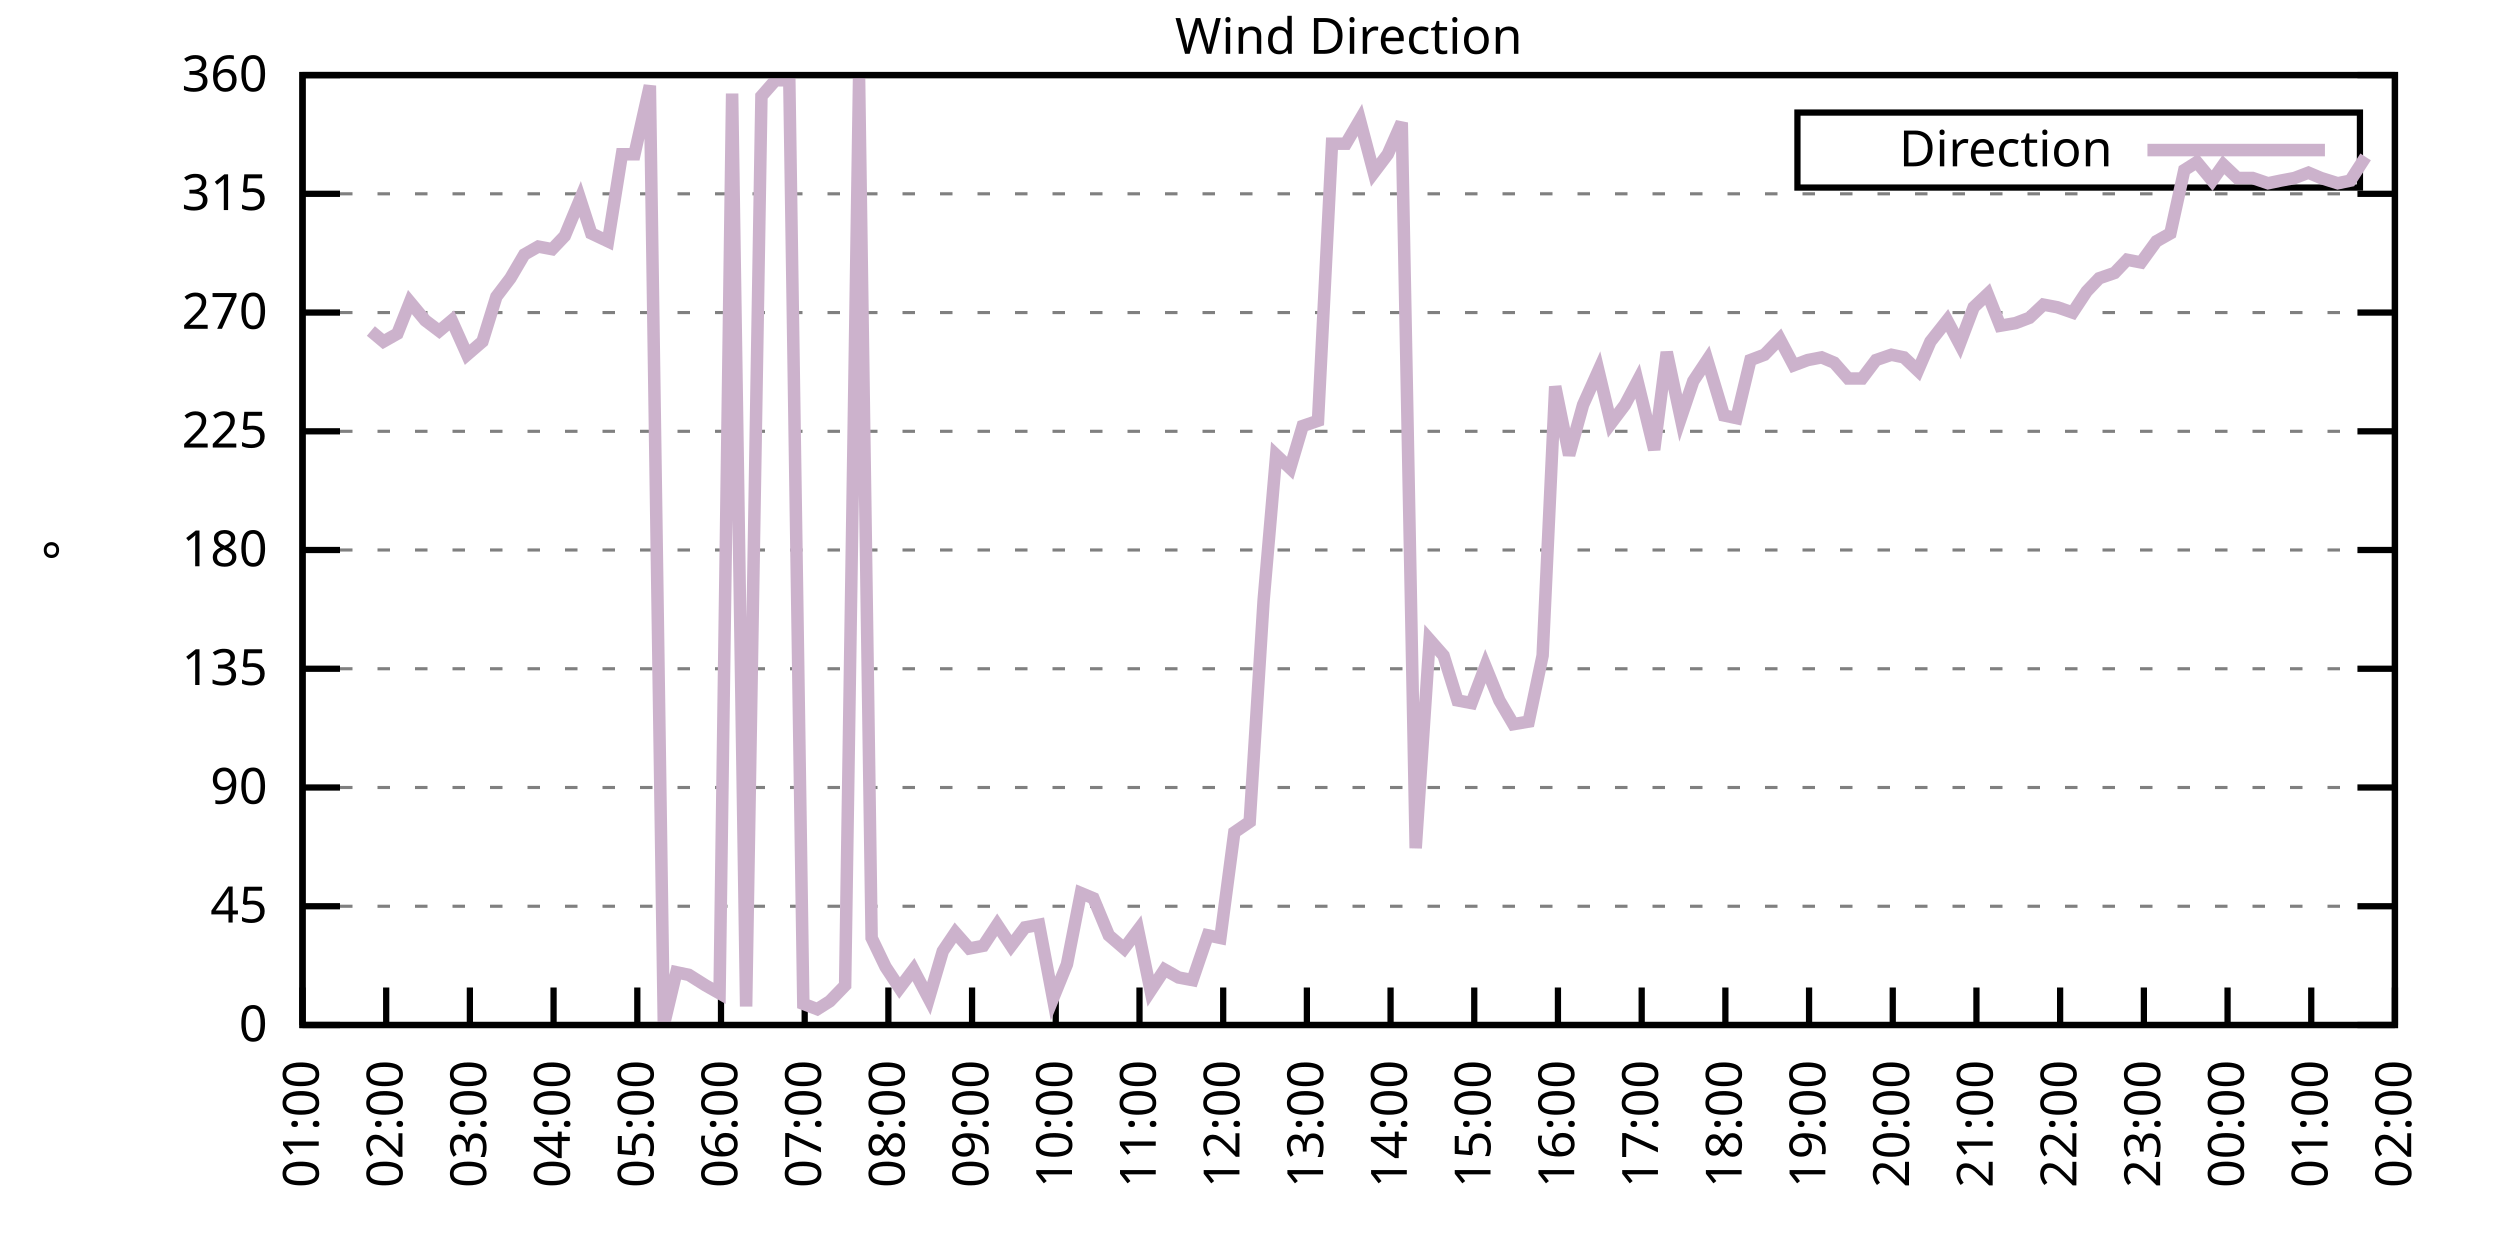
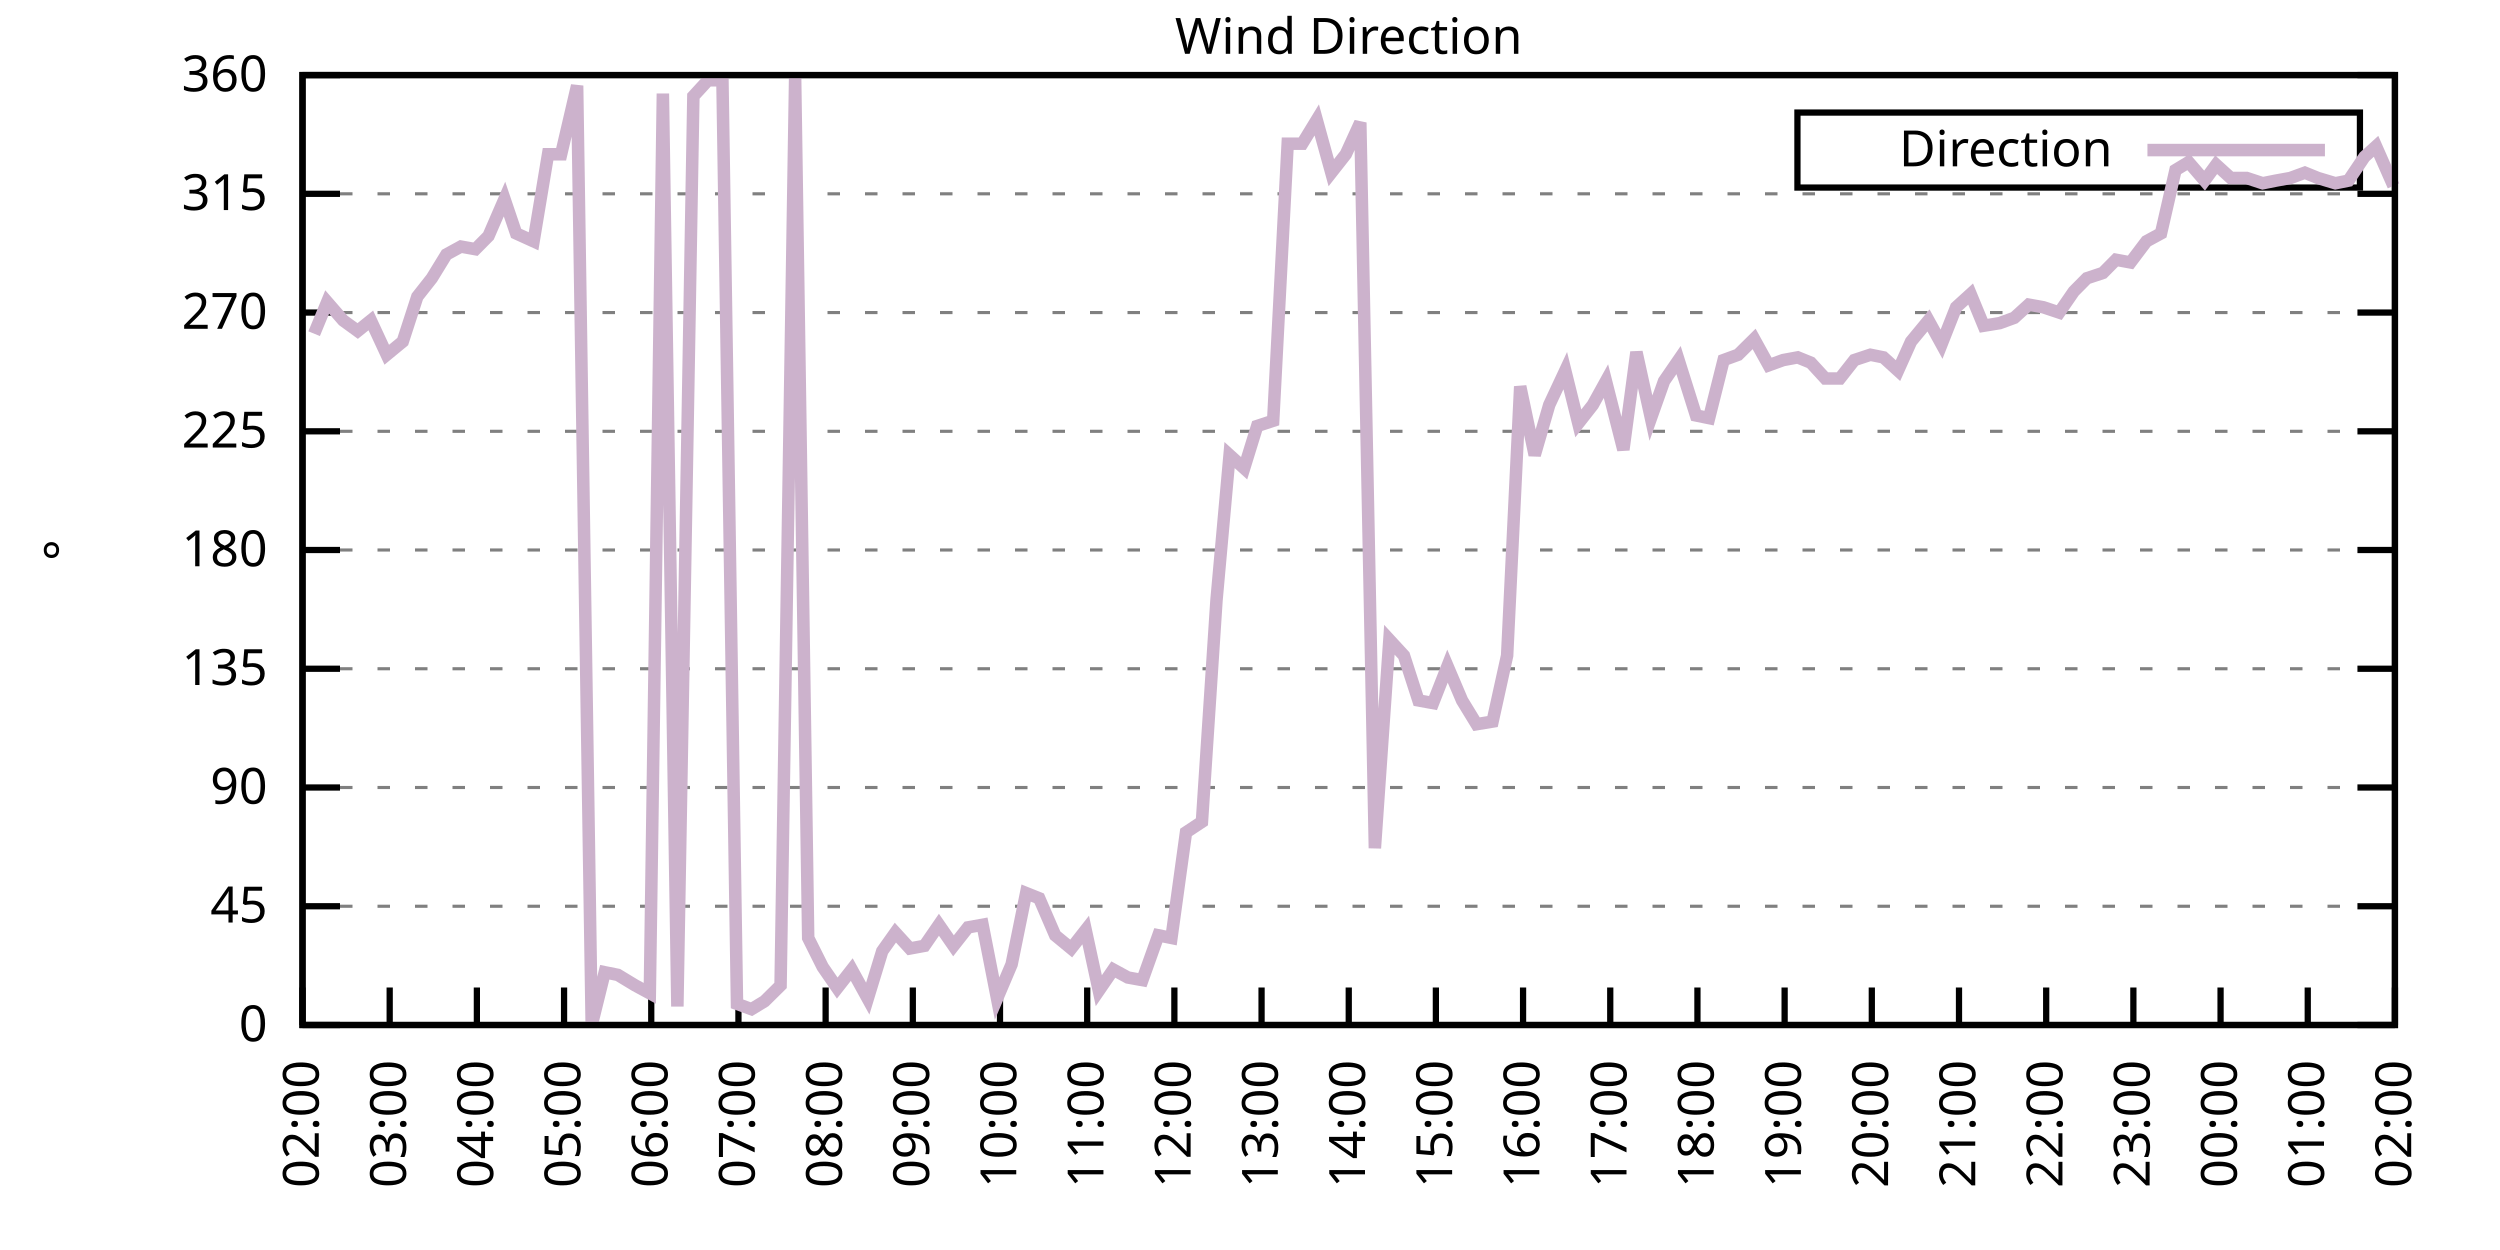
<svg xmlns="http://www.w3.org/2000/svg" xmlns:xlink="http://www.w3.org/1999/xlink" width="400" height="200" viewBox="0 0 400 200">
  <g id="gnuplot_canvas">
    <rect x="0" y="0" width="400" height="200" fill="none" />
    <defs>
      <circle id="gpDot" r="0.5" stroke-width="0.5" stroke="currentColor" />
      <path id="gpPt0" stroke-width="0.333" stroke="currentColor" d="M-1,0 h2 M0,-1 v2" />
      <path id="gpPt1" stroke-width="0.333" stroke="currentColor" d="M-1,-1 L1,1 M1,-1 L-1,1" />
      <path id="gpPt2" stroke-width="0.333" stroke="currentColor" d="M-1,0 L1,0 M0,-1 L0,1 M-1,-1 L1,1 M-1,1 L1,-1" />
      <rect id="gpPt3" stroke-width="0.333" stroke="currentColor" x="-1" y="-1" width="2" height="2" />
      <rect id="gpPt4" stroke-width="0.333" stroke="currentColor" fill="currentColor" x="-1" y="-1" width="2" height="2" />
      <circle id="gpPt5" stroke-width="0.333" stroke="currentColor" cx="0" cy="0" r="1" />
      <use xlink:href="#gpPt5" id="gpPt6" fill="currentColor" stroke="none" />
      <path id="gpPt7" stroke-width="0.333" stroke="currentColor" d="M0,-1.33 L-1.33,0.67 L1.33,0.67 z" />
      <use xlink:href="#gpPt7" id="gpPt8" fill="currentColor" stroke="none" />
      <use xlink:href="#gpPt7" id="gpPt9" stroke="currentColor" transform="rotate(180)" />
      <use xlink:href="#gpPt9" id="gpPt10" fill="currentColor" stroke="none" />
      <use xlink:href="#gpPt3" id="gpPt11" stroke="currentColor" transform="rotate(45)" />
      <use xlink:href="#gpPt11" id="gpPt12" fill="currentColor" stroke="none" />
      <path id="gpPt13" stroke-width="0.333" stroke="currentColor" d="M0,1.330 L1.265,0.411 L0.782,-1.067 L-0.782,-1.076 L-1.265,0.411 z" />
      <use xlink:href="#gpPt13" id="gpPt14" fill="currentColor" stroke="none" />
      <filter id="textbox" filterUnits="objectBoundingBox" x="0" y="0" height="1" width="1">
        <feFlood flood-color="white" flood-opacity="1" result="bgnd" />
        <feComposite in="SourceGraphic" in2="bgnd" operator="atop" />
      </filter>
      <filter id="greybox" filterUnits="objectBoundingBox" x="0" y="0" height="1" width="1">
        <feFlood flood-color="lightgrey" flood-opacity="1" result="grey" />
        <feComposite in="SourceGraphic" in2="grey" operator="atop" />
      </filter>
    </defs>
    <g fill="none" color="white" stroke="currentColor" stroke-width="1.00" stroke-linecap="butt" stroke-linejoin="miter">
</g>
    <g fill="none" color="black" stroke="currentColor" stroke-width="1.00" stroke-linecap="butt" stroke-linejoin="miter">
      <g stroke="none" shape-rendering="crispEdges">
        <polygon fill="rgb(255, 255, 255)" points="48.40,164.00 383.18,164.00 383.18,12.02 48.40,12.02 " />
      </g>
    </g>
    <g fill="none" color="black" stroke="currentColor" stroke-width="1.00" stroke-linecap="butt" stroke-linejoin="miter">
</g>
    <g fill="none" color="black" stroke="black" stroke-width="0.50" stroke-linecap="butt" stroke-linejoin="miter">
</g>
    <g fill="none" color="gray" stroke="currentColor" stroke-width="0.50" stroke-linecap="butt" stroke-linejoin="miter">
      <path stroke="gray" stroke-dasharray="2,4" class="gridline" d="M48.40,164.00 L383.19,164.00  " />
    </g>
    <g fill="none" color="gray" stroke="gray" stroke-width="1.00" stroke-linecap="butt" stroke-linejoin="miter">
</g>
    <g fill="none" color="black" stroke="currentColor" stroke-width="1.00" stroke-linecap="butt" stroke-linejoin="miter">
      <path stroke="black" d="M48.40,164.00 L54.40,164.00 M383.19,164.00 L377.19,164.00  " />
      <g transform="translate(42.80,166.60)" stroke="none" fill="black" font-family="Sans" font-size="8.00" text-anchor="end">
        <text>
          <tspan font-family="Sans"> 0</tspan>
        </text>
      </g>
    </g>
    <g fill="none" color="black" stroke="currentColor" stroke-width="1.00" stroke-linecap="butt" stroke-linejoin="miter">
</g>
    <g fill="none" color="black" stroke="black" stroke-width="0.50" stroke-linecap="butt" stroke-linejoin="miter">
</g>
    <g fill="none" color="gray" stroke="currentColor" stroke-width="0.50" stroke-linecap="butt" stroke-linejoin="miter">
      <path stroke="gray" stroke-dasharray="2,4" class="gridline" d="M48.40,145.00 L383.19,145.00  " />
    </g>
    <g fill="none" color="gray" stroke="gray" stroke-width="1.00" stroke-linecap="butt" stroke-linejoin="miter">
</g>
    <g fill="none" color="black" stroke="currentColor" stroke-width="1.00" stroke-linecap="butt" stroke-linejoin="miter">
      <path stroke="black" d="M48.40,145.00 L54.40,145.00 M383.19,145.00 L377.19,145.00  " />
      <g transform="translate(42.80,147.60)" stroke="none" fill="black" font-family="Sans" font-size="8.00" text-anchor="end">
        <text>
          <tspan font-family="Sans"> 45</tspan>
        </text>
      </g>
    </g>
    <g fill="none" color="black" stroke="currentColor" stroke-width="1.00" stroke-linecap="butt" stroke-linejoin="miter">
</g>
    <g fill="none" color="black" stroke="black" stroke-width="0.50" stroke-linecap="butt" stroke-linejoin="miter">
</g>
    <g fill="none" color="gray" stroke="currentColor" stroke-width="0.50" stroke-linecap="butt" stroke-linejoin="miter">
      <path stroke="gray" stroke-dasharray="2,4" class="gridline" d="M48.40,126.00 L383.19,126.00  " />
    </g>
    <g fill="none" color="gray" stroke="gray" stroke-width="1.00" stroke-linecap="butt" stroke-linejoin="miter">
</g>
    <g fill="none" color="black" stroke="currentColor" stroke-width="1.00" stroke-linecap="butt" stroke-linejoin="miter">
      <path stroke="black" d="M48.40,126.00 L54.40,126.00 M383.19,126.00 L377.19,126.00  " />
      <g transform="translate(42.80,128.60)" stroke="none" fill="black" font-family="Sans" font-size="8.00" text-anchor="end">
        <text>
          <tspan font-family="Sans"> 90</tspan>
        </text>
      </g>
    </g>
    <g fill="none" color="black" stroke="currentColor" stroke-width="1.00" stroke-linecap="butt" stroke-linejoin="miter">
</g>
    <g fill="none" color="black" stroke="black" stroke-width="0.50" stroke-linecap="butt" stroke-linejoin="miter">
</g>
    <g fill="none" color="gray" stroke="currentColor" stroke-width="0.50" stroke-linecap="butt" stroke-linejoin="miter">
      <path stroke="gray" stroke-dasharray="2,4" class="gridline" d="M48.40,107.00 L383.19,107.00  " />
    </g>
    <g fill="none" color="gray" stroke="gray" stroke-width="1.00" stroke-linecap="butt" stroke-linejoin="miter">
</g>
    <g fill="none" color="black" stroke="currentColor" stroke-width="1.00" stroke-linecap="butt" stroke-linejoin="miter">
      <path stroke="black" d="M48.40,107.00 L54.40,107.00 M383.19,107.00 L377.19,107.00  " />
      <g transform="translate(42.80,109.60)" stroke="none" fill="black" font-family="Sans" font-size="8.00" text-anchor="end">
        <text>
          <tspan font-family="Sans"> 135</tspan>
        </text>
      </g>
    </g>
    <g fill="none" color="black" stroke="currentColor" stroke-width="1.00" stroke-linecap="butt" stroke-linejoin="miter">
</g>
    <g fill="none" color="black" stroke="black" stroke-width="0.50" stroke-linecap="butt" stroke-linejoin="miter">
</g>
    <g fill="none" color="gray" stroke="currentColor" stroke-width="0.50" stroke-linecap="butt" stroke-linejoin="miter">
      <path stroke="gray" stroke-dasharray="2,4" class="gridline" d="M48.40,88.00 L383.19,88.00  " />
    </g>
    <g fill="none" color="gray" stroke="gray" stroke-width="1.00" stroke-linecap="butt" stroke-linejoin="miter">
</g>
    <g fill="none" color="black" stroke="currentColor" stroke-width="1.00" stroke-linecap="butt" stroke-linejoin="miter">
      <path stroke="black" d="M48.40,88.00 L54.40,88.00 M383.19,88.00 L377.19,88.00  " />
      <g transform="translate(42.80,90.60)" stroke="none" fill="black" font-family="Sans" font-size="8.00" text-anchor="end">
        <text>
          <tspan font-family="Sans"> 180</tspan>
        </text>
      </g>
    </g>
    <g fill="none" color="black" stroke="currentColor" stroke-width="1.00" stroke-linecap="butt" stroke-linejoin="miter">
</g>
    <g fill="none" color="black" stroke="black" stroke-width="0.50" stroke-linecap="butt" stroke-linejoin="miter">
</g>
    <g fill="none" color="gray" stroke="currentColor" stroke-width="0.50" stroke-linecap="butt" stroke-linejoin="miter">
      <path stroke="gray" stroke-dasharray="2,4" class="gridline" d="M48.40,69.01 L383.19,69.01  " />
    </g>
    <g fill="none" color="gray" stroke="gray" stroke-width="1.00" stroke-linecap="butt" stroke-linejoin="miter">
</g>
    <g fill="none" color="black" stroke="currentColor" stroke-width="1.00" stroke-linecap="butt" stroke-linejoin="miter">
      <path stroke="black" d="M48.40,69.01 L54.40,69.01 M383.19,69.01 L377.19,69.01  " />
      <g transform="translate(42.80,71.61)" stroke="none" fill="black" font-family="Sans" font-size="8.00" text-anchor="end">
        <text>
          <tspan font-family="Sans"> 225</tspan>
        </text>
      </g>
    </g>
    <g fill="none" color="black" stroke="currentColor" stroke-width="1.00" stroke-linecap="butt" stroke-linejoin="miter">
</g>
    <g fill="none" color="black" stroke="black" stroke-width="0.50" stroke-linecap="butt" stroke-linejoin="miter">
</g>
    <g fill="none" color="gray" stroke="currentColor" stroke-width="0.50" stroke-linecap="butt" stroke-linejoin="miter">
      <path stroke="gray" stroke-dasharray="2,4" class="gridline" d="M48.40,50.01 L383.19,50.01  " />
    </g>
    <g fill="none" color="gray" stroke="gray" stroke-width="1.00" stroke-linecap="butt" stroke-linejoin="miter">
</g>
    <g fill="none" color="black" stroke="currentColor" stroke-width="1.00" stroke-linecap="butt" stroke-linejoin="miter">
      <path stroke="black" d="M48.40,50.01 L54.40,50.01 M383.19,50.01 L377.19,50.01  " />
      <g transform="translate(42.80,52.61)" stroke="none" fill="black" font-family="Sans" font-size="8.00" text-anchor="end">
        <text>
          <tspan font-family="Sans"> 270</tspan>
        </text>
      </g>
    </g>
    <g fill="none" color="black" stroke="currentColor" stroke-width="1.00" stroke-linecap="butt" stroke-linejoin="miter">
</g>
    <g fill="none" color="black" stroke="black" stroke-width="0.50" stroke-linecap="butt" stroke-linejoin="miter">
</g>
    <g fill="none" color="gray" stroke="currentColor" stroke-width="0.50" stroke-linecap="butt" stroke-linejoin="miter">
      <path stroke="gray" stroke-dasharray="2,4" class="gridline" d="M48.40,31.01 L383.19,31.01  " />
    </g>
    <g fill="none" color="gray" stroke="gray" stroke-width="1.00" stroke-linecap="butt" stroke-linejoin="miter">
</g>
    <g fill="none" color="black" stroke="currentColor" stroke-width="1.00" stroke-linecap="butt" stroke-linejoin="miter">
      <path stroke="black" d="M48.40,31.01 L54.40,31.01 M383.19,31.01 L377.19,31.01  " />
      <g transform="translate(42.80,33.61)" stroke="none" fill="black" font-family="Sans" font-size="8.00" text-anchor="end">
        <text>
          <tspan font-family="Sans"> 315</tspan>
        </text>
      </g>
    </g>
    <g fill="none" color="black" stroke="currentColor" stroke-width="1.00" stroke-linecap="butt" stroke-linejoin="miter">
</g>
    <g fill="none" color="black" stroke="black" stroke-width="0.50" stroke-linecap="butt" stroke-linejoin="miter">
</g>
    <g fill="none" color="gray" stroke="currentColor" stroke-width="0.50" stroke-linecap="butt" stroke-linejoin="miter">
      <path stroke="gray" stroke-dasharray="2,4" class="gridline" d="M48.40,12.01 L383.19,12.01  " />
    </g>
    <g fill="none" color="gray" stroke="gray" stroke-width="1.00" stroke-linecap="butt" stroke-linejoin="miter">
</g>
    <g fill="none" color="black" stroke="currentColor" stroke-width="1.00" stroke-linecap="butt" stroke-linejoin="miter">
      <path stroke="black" d="M48.40,12.01 L54.40,12.01 M383.19,12.01 L377.19,12.01  " />
      <g transform="translate(42.80,14.61)" stroke="none" fill="black" font-family="Sans" font-size="8.00" text-anchor="end">
        <text>
          <tspan font-family="Sans"> 360</tspan>
        </text>
      </g>
    </g>
    <g fill="none" color="black" stroke="currentColor" stroke-width="1.00" stroke-linecap="butt" stroke-linejoin="miter">
      <path stroke="black" d="M48.40,164.00 L48.40,158.00  " />
      <g transform="translate(51.00,169.60) rotate(270.00)" stroke="none" fill="black" font-family="Sans" font-size="8.00" text-anchor="end">
        <text>
-           <tspan font-family="Sans">01:00</tspan>
-         </text>
-       </g>
-     </g>
-     <g fill="none" color="black" stroke="currentColor" stroke-width="1.00" stroke-linecap="butt" stroke-linejoin="miter">
-       <path stroke="black" d="M61.79,164.00 L61.79,158.00  " />
-       <g transform="translate(64.39,169.60) rotate(270.00)" stroke="none" fill="black" font-family="Sans" font-size="8.00" text-anchor="end">
-         <text>
          <tspan font-family="Sans">02:00</tspan>
        </text>
      </g>
    </g>
    <g fill="none" color="black" stroke="currentColor" stroke-width="1.00" stroke-linecap="butt" stroke-linejoin="miter">
-       <path stroke="black" d="M75.18,164.00 L75.18,158.00  " />
-       <g transform="translate(77.78,169.60) rotate(270.00)" stroke="none" fill="black" font-family="Sans" font-size="8.00" text-anchor="end">
+       <path stroke="black" d="M62.35,164.00 L62.35,158.00  " />
+       <g transform="translate(64.95,169.60) rotate(270.00)" stroke="none" fill="black" font-family="Sans" font-size="8.00" text-anchor="end">
        <text>
          <tspan font-family="Sans">03:00</tspan>
        </text>
      </g>
    </g>
    <g fill="none" color="black" stroke="currentColor" stroke-width="1.00" stroke-linecap="butt" stroke-linejoin="miter">
-       <path stroke="black" d="M88.57,164.00 L88.57,158.00  " />
-       <g transform="translate(91.17,169.60) rotate(270.00)" stroke="none" fill="black" font-family="Sans" font-size="8.00" text-anchor="end">
+       <path stroke="black" d="M76.30,164.00 L76.30,158.00  " />
+       <g transform="translate(78.90,169.60) rotate(270.00)" stroke="none" fill="black" font-family="Sans" font-size="8.00" text-anchor="end">
        <text>
          <tspan font-family="Sans">04:00</tspan>
        </text>
      </g>
    </g>
    <g fill="none" color="black" stroke="currentColor" stroke-width="1.00" stroke-linecap="butt" stroke-linejoin="miter">
-       <path stroke="black" d="M101.97,164.00 L101.97,158.00  " />
-       <g transform="translate(104.57,169.60) rotate(270.00)" stroke="none" fill="black" font-family="Sans" font-size="8.00" text-anchor="end">
+       <path stroke="black" d="M90.25,164.00 L90.25,158.00  " />
+       <g transform="translate(92.85,169.60) rotate(270.00)" stroke="none" fill="black" font-family="Sans" font-size="8.00" text-anchor="end">
        <text>
          <tspan font-family="Sans">05:00</tspan>
        </text>
      </g>
    </g>
    <g fill="none" color="black" stroke="currentColor" stroke-width="1.00" stroke-linecap="butt" stroke-linejoin="miter">
-       <path stroke="black" d="M115.36,164.00 L115.36,158.00  " />
-       <g transform="translate(117.96,169.60) rotate(270.00)" stroke="none" fill="black" font-family="Sans" font-size="8.00" text-anchor="end">
+       <path stroke="black" d="M104.20,164.00 L104.20,158.00  " />
+       <g transform="translate(106.80,169.60) rotate(270.00)" stroke="none" fill="black" font-family="Sans" font-size="8.00" text-anchor="end">
        <text>
          <tspan font-family="Sans">06:00</tspan>
        </text>
      </g>
    </g>
    <g fill="none" color="black" stroke="currentColor" stroke-width="1.00" stroke-linecap="butt" stroke-linejoin="miter">
-       <path stroke="black" d="M128.75,164.00 L128.75,158.00  " />
-       <g transform="translate(131.35,169.60) rotate(270.00)" stroke="none" fill="black" font-family="Sans" font-size="8.00" text-anchor="end">
+       <path stroke="black" d="M118.15,164.00 L118.15,158.00  " />
+       <g transform="translate(120.75,169.60) rotate(270.00)" stroke="none" fill="black" font-family="Sans" font-size="8.00" text-anchor="end">
        <text>
          <tspan font-family="Sans">07:00</tspan>
        </text>
      </g>
    </g>
    <g fill="none" color="black" stroke="currentColor" stroke-width="1.00" stroke-linecap="butt" stroke-linejoin="miter">
-       <path stroke="black" d="M142.14,164.00 L142.14,158.00  " />
-       <g transform="translate(144.74,169.60) rotate(270.00)" stroke="none" fill="black" font-family="Sans" font-size="8.00" text-anchor="end">
+       <path stroke="black" d="M132.10,164.00 L132.10,158.00  " />
+       <g transform="translate(134.70,169.60) rotate(270.00)" stroke="none" fill="black" font-family="Sans" font-size="8.00" text-anchor="end">
        <text>
          <tspan font-family="Sans">08:00</tspan>
        </text>
      </g>
    </g>
    <g fill="none" color="black" stroke="currentColor" stroke-width="1.00" stroke-linecap="butt" stroke-linejoin="miter">
-       <path stroke="black" d="M155.53,164.00 L155.53,158.00  " />
-       <g transform="translate(158.13,169.60) rotate(270.00)" stroke="none" fill="black" font-family="Sans" font-size="8.00" text-anchor="end">
+       <path stroke="black" d="M146.05,164.00 L146.05,158.00  " />
+       <g transform="translate(148.65,169.60) rotate(270.00)" stroke="none" fill="black" font-family="Sans" font-size="8.00" text-anchor="end">
        <text>
          <tspan font-family="Sans">09:00</tspan>
        </text>
      </g>
    </g>
    <g fill="none" color="black" stroke="currentColor" stroke-width="1.00" stroke-linecap="butt" stroke-linejoin="miter">
-       <path stroke="black" d="M168.92,164.00 L168.92,158.00  " />
-       <g transform="translate(171.52,169.60) rotate(270.00)" stroke="none" fill="black" font-family="Sans" font-size="8.00" text-anchor="end">
+       <path stroke="black" d="M160.00,164.00 L160.00,158.00  " />
+       <g transform="translate(162.60,169.60) rotate(270.00)" stroke="none" fill="black" font-family="Sans" font-size="8.00" text-anchor="end">
        <text>
          <tspan font-family="Sans">10:00</tspan>
        </text>
      </g>
    </g>
    <g fill="none" color="black" stroke="currentColor" stroke-width="1.00" stroke-linecap="butt" stroke-linejoin="miter">
-       <path stroke="black" d="M182.32,164.00 L182.32,158.00  " />
-       <g transform="translate(184.92,169.60) rotate(270.00)" stroke="none" fill="black" font-family="Sans" font-size="8.00" text-anchor="end">
+       <path stroke="black" d="M173.95,164.00 L173.95,158.00  " />
+       <g transform="translate(176.55,169.60) rotate(270.00)" stroke="none" fill="black" font-family="Sans" font-size="8.00" text-anchor="end">
        <text>
          <tspan font-family="Sans">11:00</tspan>
        </text>
      </g>
    </g>
    <g fill="none" color="black" stroke="currentColor" stroke-width="1.00" stroke-linecap="butt" stroke-linejoin="miter">
-       <path stroke="black" d="M195.71,164.00 L195.71,158.00  " />
-       <g transform="translate(198.31,169.60) rotate(270.00)" stroke="none" fill="black" font-family="Sans" font-size="8.00" text-anchor="end">
+       <path stroke="black" d="M187.90,164.00 L187.90,158.00  " />
+       <g transform="translate(190.50,169.60) rotate(270.00)" stroke="none" fill="black" font-family="Sans" font-size="8.00" text-anchor="end">
        <text>
          <tspan font-family="Sans">12:00</tspan>
        </text>
      </g>
    </g>
    <g fill="none" color="black" stroke="currentColor" stroke-width="1.00" stroke-linecap="butt" stroke-linejoin="miter">
-       <path stroke="black" d="M209.10,164.00 L209.10,158.00  " />
-       <g transform="translate(211.70,169.60) rotate(270.00)" stroke="none" fill="black" font-family="Sans" font-size="8.00" text-anchor="end">
+       <path stroke="black" d="M201.85,164.00 L201.85,158.00  " />
+       <g transform="translate(204.45,169.60) rotate(270.00)" stroke="none" fill="black" font-family="Sans" font-size="8.00" text-anchor="end">
        <text>
          <tspan font-family="Sans">13:00</tspan>
        </text>
      </g>
    </g>
    <g fill="none" color="black" stroke="currentColor" stroke-width="1.00" stroke-linecap="butt" stroke-linejoin="miter">
-       <path stroke="black" d="M222.49,164.00 L222.49,158.00  " />
-       <g transform="translate(225.09,169.60) rotate(270.00)" stroke="none" fill="black" font-family="Sans" font-size="8.00" text-anchor="end">
+       <path stroke="black" d="M215.80,164.00 L215.80,158.00  " />
+       <g transform="translate(218.40,169.60) rotate(270.00)" stroke="none" fill="black" font-family="Sans" font-size="8.00" text-anchor="end">
        <text>
          <tspan font-family="Sans">14:00</tspan>
        </text>
      </g>
    </g>
    <g fill="none" color="black" stroke="currentColor" stroke-width="1.00" stroke-linecap="butt" stroke-linejoin="miter">
-       <path stroke="black" d="M235.88,164.00 L235.88,158.00  " />
-       <g transform="translate(238.48,169.60) rotate(270.00)" stroke="none" fill="black" font-family="Sans" font-size="8.00" text-anchor="end">
+       <path stroke="black" d="M229.74,164.00 L229.74,158.00  " />
+       <g transform="translate(232.34,169.60) rotate(270.00)" stroke="none" fill="black" font-family="Sans" font-size="8.00" text-anchor="end">
        <text>
          <tspan font-family="Sans">15:00</tspan>
        </text>
      </g>
    </g>
    <g fill="none" color="black" stroke="currentColor" stroke-width="1.00" stroke-linecap="butt" stroke-linejoin="miter">
-       <path stroke="black" d="M249.27,164.00 L249.27,158.00  " />
-       <g transform="translate(251.87,169.60) rotate(270.00)" stroke="none" fill="black" font-family="Sans" font-size="8.00" text-anchor="end">
+       <path stroke="black" d="M243.69,164.00 L243.69,158.00  " />
+       <g transform="translate(246.29,169.60) rotate(270.00)" stroke="none" fill="black" font-family="Sans" font-size="8.00" text-anchor="end">
        <text>
          <tspan font-family="Sans">16:00</tspan>
        </text>
      </g>
    </g>
    <g fill="none" color="black" stroke="currentColor" stroke-width="1.00" stroke-linecap="butt" stroke-linejoin="miter">
-       <path stroke="black" d="M262.67,164.00 L262.67,158.00  " />
-       <g transform="translate(265.27,169.60) rotate(270.00)" stroke="none" fill="black" font-family="Sans" font-size="8.00" text-anchor="end">
+       <path stroke="black" d="M257.64,164.00 L257.64,158.00  " />
+       <g transform="translate(260.24,169.60) rotate(270.00)" stroke="none" fill="black" font-family="Sans" font-size="8.00" text-anchor="end">
        <text>
          <tspan font-family="Sans">17:00</tspan>
        </text>
      </g>
    </g>
    <g fill="none" color="black" stroke="currentColor" stroke-width="1.00" stroke-linecap="butt" stroke-linejoin="miter">
-       <path stroke="black" d="M276.06,164.00 L276.06,158.00  " />
-       <g transform="translate(278.66,169.60) rotate(270.00)" stroke="none" fill="black" font-family="Sans" font-size="8.00" text-anchor="end">
+       <path stroke="black" d="M271.59,164.00 L271.59,158.00  " />
+       <g transform="translate(274.19,169.60) rotate(270.00)" stroke="none" fill="black" font-family="Sans" font-size="8.00" text-anchor="end">
        <text>
          <tspan font-family="Sans">18:00</tspan>
        </text>
      </g>
    </g>
    <g fill="none" color="black" stroke="currentColor" stroke-width="1.00" stroke-linecap="butt" stroke-linejoin="miter">
-       <path stroke="black" d="M289.45,164.00 L289.45,158.00  " />
-       <g transform="translate(292.05,169.60) rotate(270.00)" stroke="none" fill="black" font-family="Sans" font-size="8.00" text-anchor="end">
+       <path stroke="black" d="M285.54,164.00 L285.54,158.00  " />
+       <g transform="translate(288.14,169.60) rotate(270.00)" stroke="none" fill="black" font-family="Sans" font-size="8.00" text-anchor="end">
        <text>
          <tspan font-family="Sans">19:00</tspan>
        </text>
      </g>
    </g>
    <g fill="none" color="black" stroke="currentColor" stroke-width="1.00" stroke-linecap="butt" stroke-linejoin="miter">
-       <path stroke="black" d="M302.84,164.00 L302.84,158.00  " />
-       <g transform="translate(305.44,169.60) rotate(270.00)" stroke="none" fill="black" font-family="Sans" font-size="8.00" text-anchor="end">
+       <path stroke="black" d="M299.49,164.00 L299.49,158.00  " />
+       <g transform="translate(302.09,169.60) rotate(270.00)" stroke="none" fill="black" font-family="Sans" font-size="8.00" text-anchor="end">
        <text>
          <tspan font-family="Sans">20:00</tspan>
        </text>
      </g>
    </g>
    <g fill="none" color="black" stroke="currentColor" stroke-width="1.00" stroke-linecap="butt" stroke-linejoin="miter">
-       <path stroke="black" d="M316.23,164.00 L316.23,158.00  " />
-       <g transform="translate(318.83,169.60) rotate(270.00)" stroke="none" fill="black" font-family="Sans" font-size="8.00" text-anchor="end">
+       <path stroke="black" d="M313.44,164.00 L313.44,158.00  " />
+       <g transform="translate(316.04,169.60) rotate(270.00)" stroke="none" fill="black" font-family="Sans" font-size="8.00" text-anchor="end">
        <text>
          <tspan font-family="Sans">21:00</tspan>
        </text>
      </g>
    </g>
    <g fill="none" color="black" stroke="currentColor" stroke-width="1.00" stroke-linecap="butt" stroke-linejoin="miter">
-       <path stroke="black" d="M329.62,164.00 L329.62,158.00  " />
-       <g transform="translate(332.22,169.60) rotate(270.00)" stroke="none" fill="black" font-family="Sans" font-size="8.00" text-anchor="end">
+       <path stroke="black" d="M327.39,164.00 L327.39,158.00  " />
+       <g transform="translate(329.99,169.60) rotate(270.00)" stroke="none" fill="black" font-family="Sans" font-size="8.00" text-anchor="end">
        <text>
          <tspan font-family="Sans">22:00</tspan>
        </text>
      </g>
    </g>
    <g fill="none" color="black" stroke="currentColor" stroke-width="1.00" stroke-linecap="butt" stroke-linejoin="miter">
-       <path stroke="black" d="M343.02,164.00 L343.02,158.00  " />
-       <g transform="translate(345.62,169.60) rotate(270.00)" stroke="none" fill="black" font-family="Sans" font-size="8.00" text-anchor="end">
+       <path stroke="black" d="M341.34,164.00 L341.34,158.00  " />
+       <g transform="translate(343.94,169.60) rotate(270.00)" stroke="none" fill="black" font-family="Sans" font-size="8.00" text-anchor="end">
        <text>
          <tspan font-family="Sans">23:00</tspan>
        </text>
      </g>
    </g>
    <g fill="none" color="black" stroke="currentColor" stroke-width="1.00" stroke-linecap="butt" stroke-linejoin="miter">
-       <path stroke="black" d="M356.41,164.00 L356.41,158.00  " />
-       <g transform="translate(359.01,169.60) rotate(270.00)" stroke="none" fill="black" font-family="Sans" font-size="8.00" text-anchor="end">
+       <path stroke="black" d="M355.29,164.00 L355.29,158.00  " />
+       <g transform="translate(357.89,169.60) rotate(270.00)" stroke="none" fill="black" font-family="Sans" font-size="8.00" text-anchor="end">
        <text>
          <tspan font-family="Sans">00:00</tspan>
        </text>
      </g>
    </g>
    <g fill="none" color="black" stroke="currentColor" stroke-width="1.00" stroke-linecap="butt" stroke-linejoin="miter">
-       <path stroke="black" d="M369.80,164.00 L369.80,158.00  " />
-       <g transform="translate(372.40,169.60) rotate(270.00)" stroke="none" fill="black" font-family="Sans" font-size="8.00" text-anchor="end">
+       <path stroke="black" d="M369.24,164.00 L369.24,158.00  " />
+       <g transform="translate(371.84,169.60) rotate(270.00)" stroke="none" fill="black" font-family="Sans" font-size="8.00" text-anchor="end">
        <text>
          <tspan font-family="Sans">01:00</tspan>
        </text>
      </g>
    </g>
    <g fill="none" color="black" stroke="currentColor" stroke-width="1.00" stroke-linecap="butt" stroke-linejoin="miter">
      <path stroke="black" d="M383.19,164.00 L383.19,158.00  " />
      <g transform="translate(385.79,169.60) rotate(270.00)" stroke="none" fill="black" font-family="Sans" font-size="8.00" text-anchor="end">
        <text>
          <tspan font-family="Sans">02:00</tspan>
        </text>
      </g>
    </g>
    <g fill="none" color="black" stroke="currentColor" stroke-width="1.00" stroke-linecap="butt" stroke-linejoin="miter">
</g>
    <g fill="none" color="black" stroke="currentColor" stroke-width="1.00" stroke-linecap="butt" stroke-linejoin="miter">
      <path stroke="black" d="M48.40,12.01 L48.40,164.00 L383.19,164.00 L383.19,12.01 L48.40,12.01 Z  " />
    </g>
    <g fill="none" color="black" stroke="currentColor" stroke-width="1.00" stroke-linecap="butt" stroke-linejoin="miter">
</g>
    <g fill="none" color="black" stroke="currentColor" stroke-width="1.00" stroke-linecap="butt" stroke-linejoin="miter">
      <path stroke="black" d="M287.59,30.01 L287.59,18.01 L377.59,18.01 L377.59,30.01 L287.59,30.01 Z  " />
    </g>
    <g id="Wind_direction_plot_1">
      <g fill="none" color="white" stroke="black" stroke-width="2.00" stroke-linecap="butt" stroke-linejoin="miter">
</g>
      <g fill="none" color="black" stroke="currentColor" stroke-width="2.00" stroke-linecap="butt" stroke-linejoin="miter">
        <g transform="translate(337.99,26.61)" stroke="none" fill="black" font-family="Sans" font-size="8.00" text-anchor="end">
          <text>
            <tspan font-family="Sans">Direction</tspan>
          </text>
        </g>
      </g>
      <g fill="none" color="black" stroke="currentColor" stroke-width="2.00" stroke-linecap="butt" stroke-linejoin="miter">
-         <path stroke="rgb(204, 178, 204)" d="M343.59,24.01 L371.99,24.01 M59.34,52.96 L61.35,54.65 L63.58,53.39 L65.59,48.32 L68.04,51.27 L70.27,52.96   L72.28,51.27 L74.74,56.76 L77.19,54.65 L79.42,47.47 L81.66,44.52 L83.89,40.72 L86.12,39.45 L88.35,39.87   L90.36,37.76 L92.82,31.85 L94.60,37.34 L97.28,38.61 L99.51,24.68 L101.52,24.68 L103.98,13.70 L106.21,164.00   L108.22,155.56 L110.22,155.98 L112.90,157.67 L115.13,158.93 L117.14,14.97 L119.38,161.04 L121.83,15.39 L124.06,12.85   L126.29,12.85 L128.53,160.62 L130.76,161.47 L132.77,160.20 L135.22,157.67 L137.45,12.43 L139.46,150.07 L141.69,154.71   L143.93,158.09 L146.16,155.13 L148.61,159.78 L150.85,152.18 L152.85,149.22 L155.09,151.76 L157.32,151.33 L159.55,147.96   L161.78,151.33 L164.01,148.38 L166.25,147.96 L168.48,159.78 L170.71,154.29 L172.94,142.89 L174.95,143.73 L177.41,149.65   L179.86,151.76 L182.09,148.80 L184.10,158.51 L186.33,155.13 L188.57,156.40 L190.80,156.82 L193.25,149.65 L195.26,150.07   L197.49,133.18 L199.95,131.49 L202.18,96.03 L204.19,72.81 L206.42,74.92 L208.43,68.16 L210.88,67.32 L213.12,22.99   L215.35,22.99 L217.58,19.19 L219.81,27.63 L222.04,24.68 L224.28,19.61 L226.51,135.71 L228.74,102.36 L230.97,104.89   L233.20,112.07 L235.44,112.49 L237.67,106.58 L239.90,112.07 L242.13,115.87 L244.59,115.45 L246.82,104.89 L248.83,61.83   L251.06,72.81 L253.29,64.78 L255.75,59.30 L257.76,67.74 L259.99,64.78 L262.00,60.98 L264.67,71.96 L266.68,56.34   L268.92,66.90 L270.92,60.98 L273.16,57.61 L275.83,66.47 L277.84,66.90 L280.07,57.61 L282.31,56.76 L284.76,54.23   L286.99,58.45 L289.23,57.61 L291.46,57.18 L293.47,58.03 L295.70,60.56 L297.93,60.56 L300.16,57.61 L302.62,56.76   L304.63,57.18 L306.86,59.30 L308.87,54.65 L311.54,51.27 L313.55,55.07 L315.79,49.16 L318.02,47.05 L320.03,52.12   L322.48,51.70 L324.71,50.85 L326.95,48.74 L329.18,49.16 L331.63,50.01 L333.86,46.63 L335.87,44.52 L338.33,43.67   L340.34,41.56 L342.57,41.99 L345.02,38.61 L347.26,37.34 L349.49,27.21 L351.50,25.94 L353.95,28.90 L355.74,26.36   L357.97,28.48 L360.42,28.48 L362.88,29.32 L364.89,28.90 L367.12,28.48 L369.35,27.63 L371.36,28.48 L374.04,29.32   L376.05,28.90 L378.50,25.10  " />
+         <path stroke="rgb(204, 178, 204)" d="M343.59,24.01 L371.99,24.01 M50.26,53.39 L52.35,48.32 L54.91,51.27 L57.23,52.96 L59.33,51.27 L61.88,56.76   L64.44,54.65 L66.77,47.47 L69.09,44.52 L71.42,40.72 L73.74,39.45 L76.07,39.87 L78.16,37.76 L80.72,31.85   L82.58,37.34 L85.37,38.61 L87.69,24.68 L89.78,24.68 L92.34,13.70 L94.67,164.00 L96.76,155.56 L98.85,155.98   L101.64,157.67 L103.97,158.93 L106.06,14.97 L108.38,161.04 L110.94,15.39 L113.27,12.85 L115.59,12.85 L117.92,160.62   L120.24,161.47 L122.33,160.20 L124.89,157.67 L127.22,12.43 L129.31,150.07 L131.63,154.71 L133.96,158.09 L136.28,155.13   L138.84,159.78 L141.16,152.18 L143.26,149.22 L145.58,151.76 L147.91,151.33 L150.23,147.96 L152.56,151.33 L154.88,148.38   L157.21,147.96 L159.53,159.78 L161.86,154.29 L164.18,142.89 L166.27,143.73 L168.83,149.65 L171.39,151.76 L173.71,148.80   L175.81,158.51 L178.13,155.13 L180.46,156.40 L182.78,156.82 L185.34,149.65 L187.43,150.07 L189.76,133.18 L192.31,131.49   L194.64,96.03 L196.73,72.81 L199.06,74.92 L201.15,68.16 L203.71,67.32 L206.03,22.99 L208.36,22.99 L210.68,19.19   L213.01,27.63 L215.33,24.68 L217.65,19.61 L219.98,135.71 L222.30,102.36 L224.63,104.89 L226.95,112.07 L229.28,112.49   L231.60,106.58 L233.93,112.07 L236.25,115.87 L238.81,115.45 L241.14,104.89 L243.23,61.83 L245.55,72.81 L247.88,64.78   L250.44,59.30 L252.53,67.74 L254.85,64.78 L256.95,60.98 L259.74,71.96 L261.83,56.34 L264.15,66.90 L266.25,60.98   L268.57,57.61 L271.36,66.47 L273.45,66.90 L275.78,57.61 L278.10,56.76 L280.66,54.23 L282.99,58.45 L285.31,57.61   L287.64,57.18 L289.73,58.03 L292.05,60.56 L294.38,60.56 L296.70,57.61 L299.26,56.76 L301.35,57.18 L303.68,59.30   L305.77,54.65 L308.56,51.27 L310.65,55.07 L312.98,49.16 L315.30,47.05 L317.39,52.12 L319.95,51.70 L322.28,50.85   L324.60,48.74 L326.93,49.16 L329.48,50.01 L331.81,46.63 L333.90,44.52 L336.46,43.67 L338.55,41.56 L340.88,41.99   L343.43,38.61 L345.76,37.34 L348.08,27.21 L350.18,25.94 L352.73,28.90 L354.59,26.36 L356.92,28.48 L359.48,28.48   L362.03,29.32 L364.13,28.90 L366.45,28.48 L368.78,27.63 L370.87,28.48 L373.66,29.32 L375.75,28.90 L378.31,25.10   L380.17,23.41 L382.96,29.74  " />
      </g>
    </g>
    <g fill="none" color="black" stroke="currentColor" stroke-width="2.00" stroke-linecap="butt" stroke-linejoin="miter">
</g>
    <g fill="none" color="black" stroke="black" stroke-width="1.00" stroke-linecap="butt" stroke-linejoin="miter">
</g>
    <g fill="none" color="black" stroke="currentColor" stroke-width="1.00" stroke-linecap="butt" stroke-linejoin="miter">
      <path stroke="black" d="M48.40,12.01 L48.40,164.00 L383.19,164.00 L383.19,12.01 L48.40,12.01 Z  " />
      <g transform="translate(12.80,88.01) rotate(270.00)" stroke="none" fill="black" font-family="Sans" font-size="8.00" text-anchor="middle">
        <text>
          <tspan font-family="Sans">°</tspan>
        </text>
      </g>
    </g>
    <g fill="none" color="black" stroke="currentColor" stroke-width="1.00" stroke-linecap="butt" stroke-linejoin="miter">
</g>
    <g fill="none" color="black" stroke="currentColor" stroke-width="1.00" stroke-linecap="butt" stroke-linejoin="miter">
      <g transform="translate(215.79,8.61)" stroke="none" fill="black" font-family="Sans" font-size="8.00" text-anchor="middle">
        <text>
          <tspan font-family="Sans">Wind Direction</tspan>
        </text>
      </g>
    </g>
    <g fill="none" color="black" stroke="currentColor" stroke-width="1.00" stroke-linecap="butt" stroke-linejoin="miter">
</g>
  </g>
</svg>
